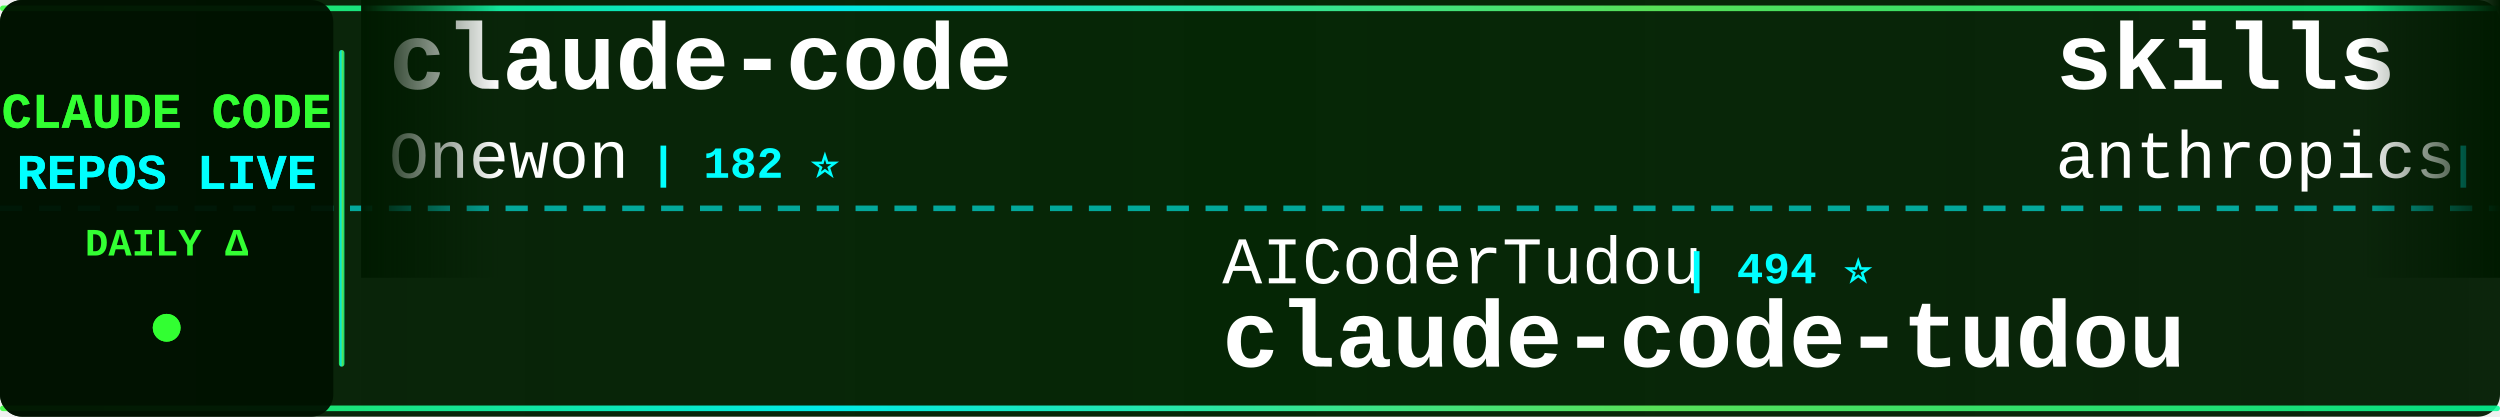
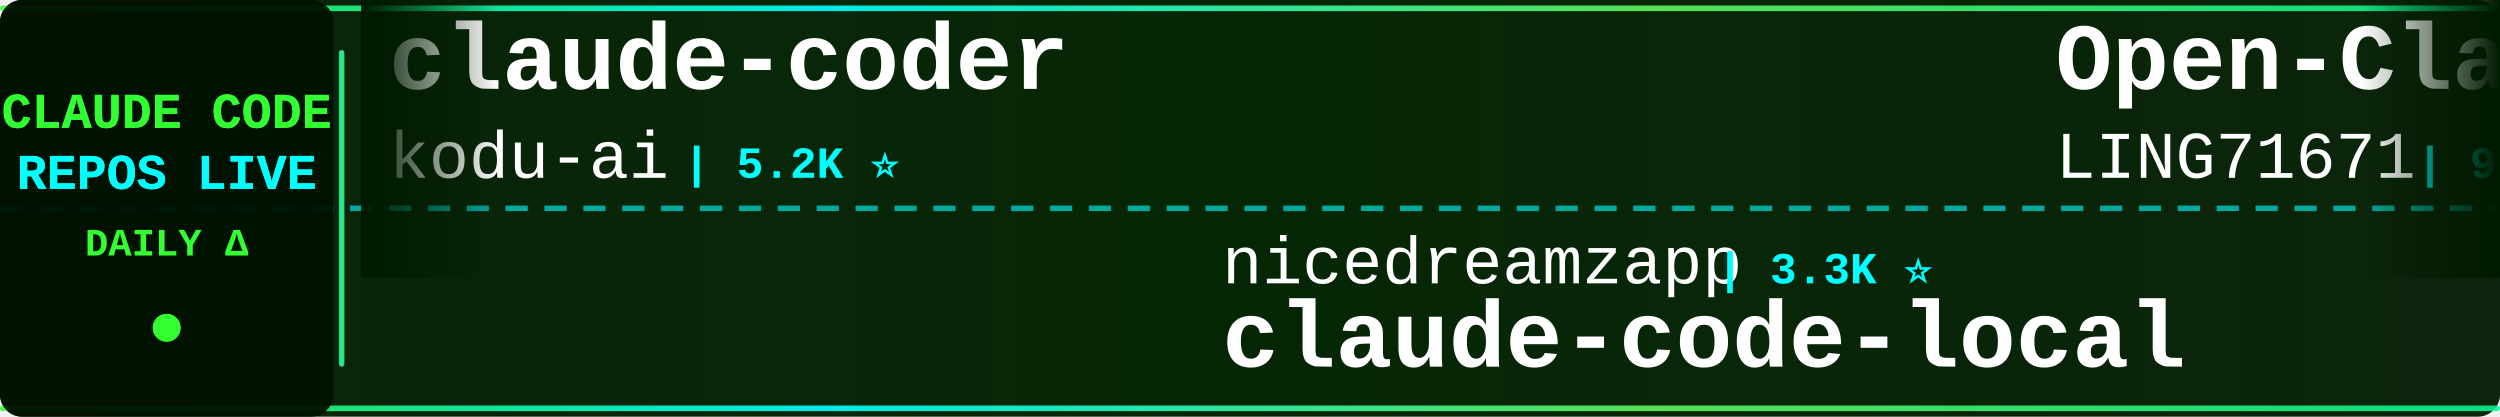
<svg xmlns="http://www.w3.org/2000/svg" width="900" height="150">
  <defs>
    <linearGradient id="tickerBg" x1="0%" y1="0%" x2="100%" y2="0%">
      <stop offset="0%" style="stop-color:#001a00;stop-opacity:0.95" />
      <stop offset="50%" style="stop-color:#002200;stop-opacity:0.98" />
      <stop offset="100%" style="stop-color:#001a00;stop-opacity:0.95" />
    </linearGradient>
    <linearGradient id="borderGrad" x1="0%" y1="0%" x2="100%" y2="0%">
      <stop offset="0%" style="stop-color:#33ff33;stop-opacity:0.85">
        <animate attributeName="stop-opacity" values="0.85;1;0.85" dur="2s" repeatCount="indefinite" />
      </stop>
      <stop offset="33%" style="stop-color:#00ffff;stop-opacity:0.9">
        <animate attributeName="stop-opacity" values="0.9;1;0.9" dur="2.2s" repeatCount="indefinite" />
      </stop>
      <stop offset="66%" style="stop-color:#66ff66;stop-opacity:0.85">
        <animate attributeName="stop-opacity" values="0.85;1;0.85" dur="1.8s" repeatCount="indefinite" />
      </stop>
      <stop offset="100%" style="stop-color:#00ff99;stop-opacity:0.85">
        <animate attributeName="stop-opacity" values="0.85;1;0.85" dur="2s" repeatCount="indefinite" />
      </stop>
    </linearGradient>
    <filter id="textGlow">
      <feGaussianBlur stdDeviation="0.1" result="coloredBlur" />
      <feMerge>
        <feMergeNode in="coloredBlur" />
        <feMergeNode in="SourceGraphic" />
      </feMerge>
    </filter>
    <filter id="metricGlow">
      <feGaussianBlur stdDeviation="0.2" result="coloredBlur" />
      <feMerge>
        <feMergeNode in="coloredBlur" />
        <feMergeNode in="SourceGraphic" />
      </feMerge>
    </filter>
    <linearGradient id="leftFade" x1="0%" y1="0%" x2="100%" y2="0%">
      <stop offset="0%" style="stop-color:#001a00;stop-opacity:1" />
      <stop offset="100%" style="stop-color:#001a00;stop-opacity:0" />
    </linearGradient>
    <linearGradient id="rightFade" x1="0%" y1="0%" x2="100%" y2="0%">
      <stop offset="0%" style="stop-color:#001a00;stop-opacity:0" />
      <stop offset="100%" style="stop-color:#001a00;stop-opacity:1" />
    </linearGradient>
  </defs>
  <rect width="900" height="150" fill="url(#tickerBg)" rx="8" />
  <rect x="0" y="2" width="900" height="2" fill="url(#borderGrad)" rx="1" />
  <rect x="0" y="146" width="900" height="2" fill="url(#borderGrad)" rx="1" />
  <line x1="0" y1="75" x2="900" y2="75" stroke="#00ffff" stroke-width="2" stroke-dasharray="8 6" opacity="0.6" />
  <rect x="0" y="0" width="120" height="150" fill="#001100" opacity="0.95" rx="8" />
  <text x="60" y="46" font-family="'Courier New', monospace" font-size="18" font-weight="bold" fill="#33ff33" text-anchor="middle" filter="url(#textGlow)">
    CLAUDE CODE
  </text>
  <text x="60" y="68" font-family="'Courier New', monospace" font-size="18" font-weight="bold" fill="#00ffff" text-anchor="middle" filter="url(#textGlow)">
    REPOS LIVE
  </text>
  <text x="60" y="92" font-family="'Courier New', monospace" font-size="14" font-weight="bold" fill="#33ff33" text-anchor="middle">
    DAILY Δ
  </text>
  <circle cx="60" cy="118" r="5" fill="#33ff33" filter="url(#metricGlow)">
    <animate attributeName="r" values="4;6;4" dur="1.5s" repeatCount="indefinite" />
    <animate attributeName="opacity" values="0.6;1;0.6" dur="1.5s" repeatCount="indefinite" />
  </circle>
  <rect x="122" y="18" width="2" height="114" fill="url(#borderGrad)" rx="1" />
  <clipPath id="tickerClip">
    <rect x="130" y="0" width="770" height="150" />
  </clipPath>
  <g clip-path="url(#tickerClip)">
    <g id="tickerItems">
      <animateTransform attributeName="transform" attributeType="XML" type="translate" from="0 0" to="-3000 0" dur="54s" repeatCount="indefinite" />
      <g transform="translate(0, 0)">
-         <text x="140" y="32" font-family="'Courier New', monospace" font-size="34" font-weight="bold" fill="#ffffff">claude-code</text>
-         <text x="140" y="64" font-family="'Courier New', monospace" font-size="24" font-weight="normal" fill="#ffffff" opacity="1.0">Onewon</text>
-         <text x="234" y="64" font-family="'Courier New', monospace" font-size="16" font-weight="bold" fill="#00ffff"> | 182 ⭐</text>
+         <text x="140" y="32" font-family="'Courier New', monospace" font-size="34" font-weight="bold" fill="#ffffff">claude-coder</text>
+         <text x="140" y="64" font-family="'Courier New', monospace" font-size="24" font-weight="normal" fill="#ffffff" opacity="1.0">kodu-ai</text>
+         <text x="246" y="64" font-family="'Courier New', monospace" font-size="16" font-weight="bold" fill="#00ffff"> | 5.2K ⭐</text>
      </g>
      <g transform="translate(300, 0)">
-         <text x="140" y="102" font-family="'Courier New', monospace" font-size="24" font-weight="normal" fill="#ffffff" opacity="1.0">AICoderTudou</text>
-         <text x="306" y="102" font-family="'Courier New', monospace" font-size="16" font-weight="bold" fill="#00ffff"> | 494 ⭐</text>
-         <text x="140" y="132" font-family="'Courier New', monospace" font-size="34" font-weight="bold" fill="#ffffff">claude-code-tudou</text>
+         <text x="140" y="102" font-family="'Courier New', monospace" font-size="24" font-weight="normal" fill="#ffffff" opacity="1.0">nicedreamzapp</text>
+         <text x="318" y="102" font-family="'Courier New', monospace" font-size="16" font-weight="bold" fill="#00ffff"> | 3.3K ⭐</text>
+         <text x="140" y="132" font-family="'Courier New', monospace" font-size="34" font-weight="bold" fill="#ffffff">claude-code-local</text>
      </g>
      <g transform="translate(600, 0)">
-         <text x="140" y="32" font-family="'Courier New', monospace" font-size="34" font-weight="bold" fill="#ffffff">skills</text>
-         <text x="140" y="64" font-family="'Courier New', monospace" font-size="24" font-weight="normal" fill="#ffffff" opacity="1.0">anthropics</text>
-         <text x="282" y="64" font-family="'Courier New', monospace" font-size="16" font-weight="bold" fill="#00ffff"> | 178.0K ⭐ +34</text>
+         <text x="140" y="32" font-family="'Courier New', monospace" font-size="34" font-weight="bold" fill="#ffffff">Open-ClaudeCode</text>
+         <text x="140" y="64" font-family="'Courier New', monospace" font-size="24" font-weight="normal" fill="#ffffff" opacity="1.0">LING71671</text>
+         <text x="270" y="64" font-family="'Courier New', monospace" font-size="16" font-weight="bold" fill="#00ffff"> | 957 ⭐</text>
      </g>
      <g transform="translate(900, 0)">
-         <text x="140" y="102" font-family="'Courier New', monospace" font-size="24" font-weight="normal" fill="#ffffff" opacity="1.0">VILA-Lab</text>
-         <text x="258" y="102" font-family="'Courier New', monospace" font-size="16" font-weight="bold" fill="#00ffff"> | 2.1K ⭐</text>
-         <text x="140" y="132" font-family="'Courier New', monospace" font-size="34" font-weight="bold" fill="#ffffff">Dive-into-Claude-Code</text>
+         <text x="140" y="102" font-family="'Courier New', monospace" font-size="24" font-weight="normal" fill="#ffffff" opacity="1.0">SeemSeam</text>
+         <text x="258" y="102" font-family="'Courier New', monospace" font-size="16" font-weight="bold" fill="#00ffff"> | 3.5K ⭐</text>
+         <text x="140" y="132" font-family="'Courier New', monospace" font-size="34" font-weight="bold" fill="#ffffff">claude_codex_bridge</text>
      </g>
      <g transform="translate(1200, 0)">
-         <text x="140" y="32" font-family="'Courier New', monospace" font-size="34" font-weight="bold" fill="#ffffff">sc-claude-code-files</text>
-         <text x="140" y="64" font-family="'Courier New', monospace" font-size="24" font-weight="normal" fill="#ffffff" opacity="1.0">https-deeplearning-ai</text>
-         <text x="414" y="64" font-family="'Courier New', monospace" font-size="16" font-weight="bold" fill="#00ffff"> | 554 ⭐</text>
+         <text x="140" y="32" font-family="'Courier New', monospace" font-size="34" font-weight="bold" fill="#ffffff">claude-code-spec-workflo...</text>
+         <text x="140" y="64" font-family="'Courier New', monospace" font-size="24" font-weight="normal" fill="#ffffff" opacity="1.0">Pimzino</text>
+         <text x="246" y="64" font-family="'Courier New', monospace" font-size="16" font-weight="bold" fill="#00ffff"> | 3.9K ⭐</text>
      </g>
      <g transform="translate(1500, 0)">
-         <text x="140" y="102" font-family="'Courier New', monospace" font-size="24" font-weight="normal" fill="#ffffff" opacity="1.0">oboard</text>
-         <text x="234" y="102" font-family="'Courier New', monospace" font-size="16" font-weight="bold" fill="#00ffff"> | 3.3K ⭐</text>
-         <text x="140" y="132" font-family="'Courier New', monospace" font-size="34" font-weight="bold" fill="#ffffff">claude-code-rev</text>
+         <text x="140" y="102" font-family="'Courier New', monospace" font-size="24" font-weight="normal" fill="#ffffff" opacity="1.0">anthropics</text>
+         <text x="282" y="102" font-family="'Courier New', monospace" font-size="16" font-weight="bold" fill="#00ffff"> | 991 ⭐ +1</text>
+         <text x="140" y="132" font-family="'Courier New', monospace" font-size="34" font-weight="bold" fill="#ffffff">claude-code-base-action</text>
      </g>
      <g transform="translate(1800, 0)">
        <text x="140" y="32" font-family="'Courier New', monospace" font-size="34" font-weight="bold" fill="#ffffff">claude-code</text>
-         <text x="140" y="64" font-family="'Courier New', monospace" font-size="24" font-weight="normal" fill="#ffffff" opacity="1.0">anthropics</text>
-         <text x="282" y="64" font-family="'Courier New', monospace" font-size="16" font-weight="bold" fill="#00ffff"> | 148.0K ⭐ +31</text>
+         <text x="140" y="64" font-family="'Courier New', monospace" font-size="24" font-weight="normal" fill="#ffffff" opacity="1.0">T-Lab-CUHKSZ</text>
+         <text x="306" y="64" font-family="'Courier New', monospace" font-size="16" font-weight="bold" fill="#00ffff"> | 329 ⭐</text>
      </g>
      <g transform="translate(2100, 0)">
-         <text x="140" y="102" font-family="'Courier New', monospace" font-size="24" font-weight="normal" fill="#ffffff" opacity="1.0">huangserva</text>
-         <text x="282" y="102" font-family="'Courier New', monospace" font-size="16" font-weight="bold" fill="#00ffff"> | 631 ⭐</text>
-         <text x="140" y="132" font-family="'Courier New', monospace" font-size="34" font-weight="bold" fill="#ffffff">claude-code-cli</text>
-       </g>
-       <g transform="translate(2400, 0)">
-         <text x="140" y="32" font-family="'Courier New', monospace" font-size="34" font-weight="bold" fill="#ffffff">claude-code</text>
-         <text x="140" y="64" font-family="'Courier New', monospace" font-size="24" font-weight="normal" fill="#ffffff" opacity="1.0">tanbiralam</text>
-         <text x="282" y="64" font-family="'Courier New', monospace" font-size="16" font-weight="bold" fill="#00ffff"> | 2.3K ⭐</text>
-       </g>
-       <g transform="translate(2700, 0)">
        <text x="140" y="102" font-family="'Courier New', monospace" font-size="24" font-weight="normal" fill="#ffffff" opacity="1.0">jqueryscript</text>
        <text x="306" y="102" font-family="'Courier New', monospace" font-size="16" font-weight="bold" fill="#00ffff"> | 517 ⭐</text>
        <text x="140" y="132" font-family="'Courier New', monospace" font-size="34" font-weight="bold" fill="#ffffff">awesome-claude-code</text>
      </g>
+       <g transform="translate(2400, 0)">
+         <text x="140" y="32" font-family="'Courier New', monospace" font-size="34" font-weight="bold" fill="#ffffff">oh-my-claudecode</text>
+         <text x="140" y="64" font-family="'Courier New', monospace" font-size="24" font-weight="normal" fill="#ffffff" opacity="1.0">Yeachan-Heo</text>
+         <text x="294" y="64" font-family="'Courier New', monospace" font-size="16" font-weight="bold" fill="#00ffff"> | 39.3K ⭐ +5</text>
+       </g>
+       <g transform="translate(2700, 0)">
+         <text x="140" y="102" font-family="'Courier New', monospace" font-size="24" font-weight="normal" fill="#ffffff" opacity="1.0">musistudio</text>
+         <text x="282" y="102" font-family="'Courier New', monospace" font-size="16" font-weight="bold" fill="#00ffff"> | 37.4K ⭐ +2</text>
+         <text x="140" y="132" font-family="'Courier New', monospace" font-size="34" font-weight="bold" fill="#ffffff">claude-code-router</text>
+       </g>
      <g transform="translate(3000, 0)">
-         <text x="140" y="32" font-family="'Courier New', monospace" font-size="34" font-weight="bold" fill="#ffffff">claude-code</text>
-         <text x="140" y="64" font-family="'Courier New', monospace" font-size="24" font-weight="normal" fill="#ffffff" opacity="1.0">Onewon</text>
-         <text x="234" y="64" font-family="'Courier New', monospace" font-size="16" font-weight="bold" fill="#00ffff"> | 182 ⭐</text>
+         <text x="140" y="32" font-family="'Courier New', monospace" font-size="34" font-weight="bold" fill="#ffffff">claude-coder</text>
+         <text x="140" y="64" font-family="'Courier New', monospace" font-size="24" font-weight="normal" fill="#ffffff" opacity="1.0">kodu-ai</text>
+         <text x="246" y="64" font-family="'Courier New', monospace" font-size="16" font-weight="bold" fill="#00ffff"> | 5.2K ⭐</text>
      </g>
      <g transform="translate(3300, 0)">
-         <text x="140" y="102" font-family="'Courier New', monospace" font-size="24" font-weight="normal" fill="#ffffff" opacity="1.0">AICoderTudou</text>
-         <text x="306" y="102" font-family="'Courier New', monospace" font-size="16" font-weight="bold" fill="#00ffff"> | 494 ⭐</text>
-         <text x="140" y="132" font-family="'Courier New', monospace" font-size="34" font-weight="bold" fill="#ffffff">claude-code-tudou</text>
+         <text x="140" y="102" font-family="'Courier New', monospace" font-size="24" font-weight="normal" fill="#ffffff" opacity="1.0">nicedreamzapp</text>
+         <text x="318" y="102" font-family="'Courier New', monospace" font-size="16" font-weight="bold" fill="#00ffff"> | 3.3K ⭐</text>
+         <text x="140" y="132" font-family="'Courier New', monospace" font-size="34" font-weight="bold" fill="#ffffff">claude-code-local</text>
      </g>
      <g transform="translate(3600, 0)">
-         <text x="140" y="32" font-family="'Courier New', monospace" font-size="34" font-weight="bold" fill="#ffffff">skills</text>
-         <text x="140" y="64" font-family="'Courier New', monospace" font-size="24" font-weight="normal" fill="#ffffff" opacity="1.0">anthropics</text>
-         <text x="282" y="64" font-family="'Courier New', monospace" font-size="16" font-weight="bold" fill="#00ffff"> | 178.0K ⭐ +34</text>
+         <text x="140" y="32" font-family="'Courier New', monospace" font-size="34" font-weight="bold" fill="#ffffff">Open-ClaudeCode</text>
+         <text x="140" y="64" font-family="'Courier New', monospace" font-size="24" font-weight="normal" fill="#ffffff" opacity="1.0">LING71671</text>
+         <text x="270" y="64" font-family="'Courier New', monospace" font-size="16" font-weight="bold" fill="#00ffff"> | 957 ⭐</text>
      </g>
      <g transform="translate(3900, 0)">
-         <text x="140" y="102" font-family="'Courier New', monospace" font-size="24" font-weight="normal" fill="#ffffff" opacity="1.0">VILA-Lab</text>
-         <text x="258" y="102" font-family="'Courier New', monospace" font-size="16" font-weight="bold" fill="#00ffff"> | 2.1K ⭐</text>
-         <text x="140" y="132" font-family="'Courier New', monospace" font-size="34" font-weight="bold" fill="#ffffff">Dive-into-Claude-Code</text>
+         <text x="140" y="102" font-family="'Courier New', monospace" font-size="24" font-weight="normal" fill="#ffffff" opacity="1.0">SeemSeam</text>
+         <text x="258" y="102" font-family="'Courier New', monospace" font-size="16" font-weight="bold" fill="#00ffff"> | 3.5K ⭐</text>
+         <text x="140" y="132" font-family="'Courier New', monospace" font-size="34" font-weight="bold" fill="#ffffff">claude_codex_bridge</text>
      </g>
    </g>
  </g>
  <rect x="130" y="0" width="50" height="100" fill="url(#leftFade)" />
  <rect x="850" y="0" width="50" height="100" fill="url(#rightFade)" />
</svg>
